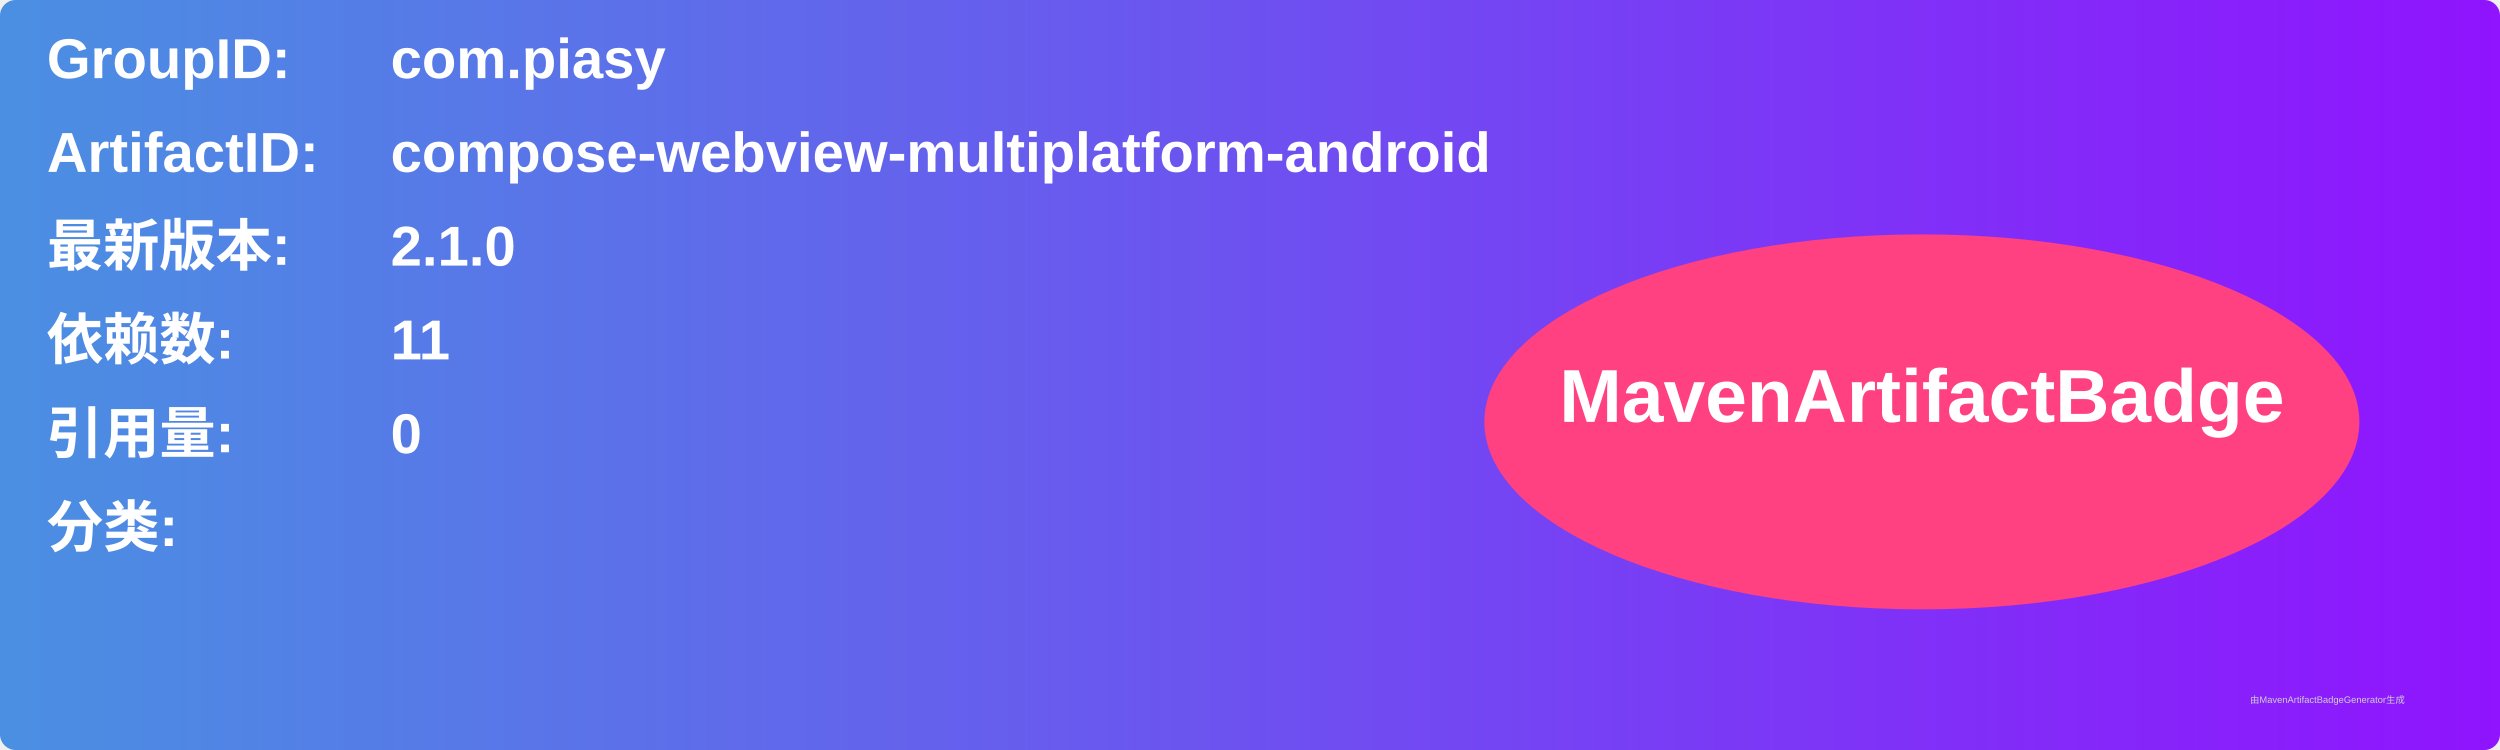
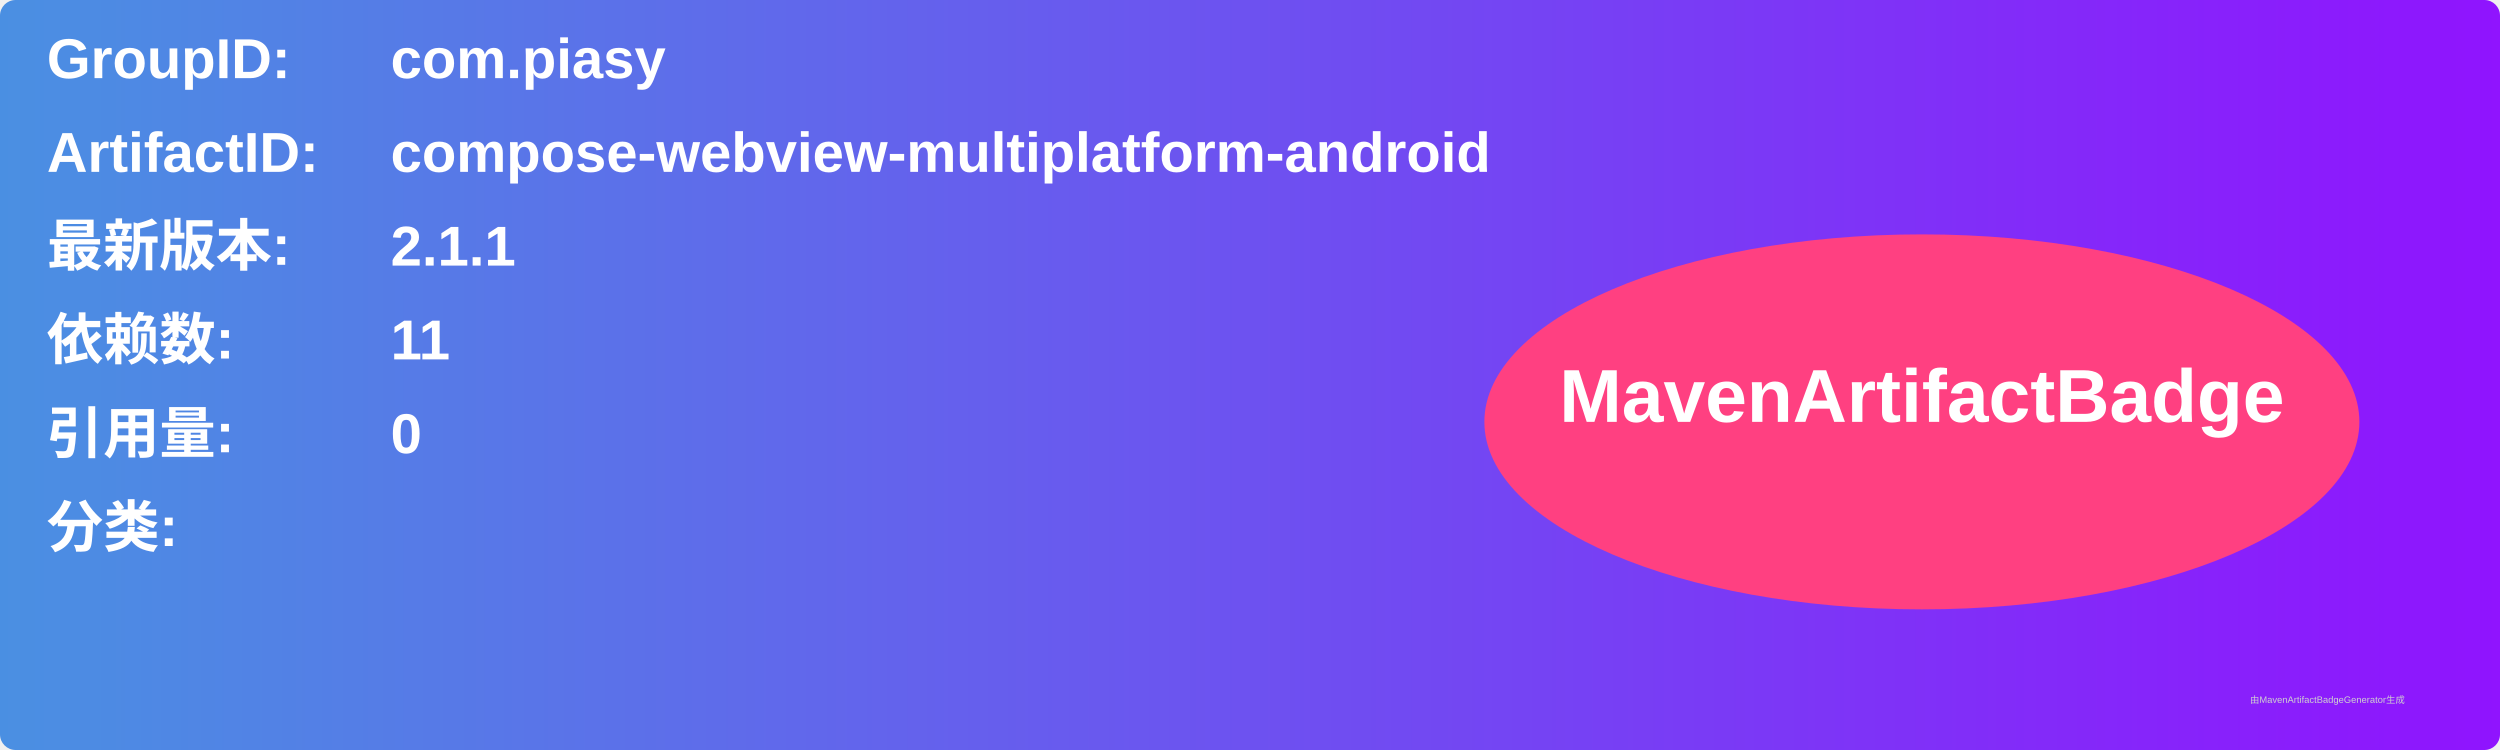
<svg xmlns="http://www.w3.org/2000/svg" width="800" height="240" viewBox="0 0 800 240">
  <linearGradient id="grad" x1="0%" y1="0%" x2="100%" y2="0%">
    <stop offset="0%" stop-color="#4a90e2" />
    <stop offset="100%" stop-color="#9013fe" />
  </linearGradient>
  <rect width="100%" height="100%" rx="5" ry="5" fill="url(#grad)" />
  <g transform="translate(15, 15)">
    <text x="0" y="10" font-family="Arial" font-size="18" fill="white" font-weight="bold" width="260">GroupID:</text>
    <text x="110" y="10" font-family="Arial" font-size="18" fill="white" font-weight="bold" width="460">com.piasy</text>
    <text x="0" y="40" font-family="Arial" font-size="18" fill="white" font-weight="bold" width="260">ArtifactID:</text>
    <text x="110" y="40" font-family="Arial" font-size="18" fill="white" font-weight="bold" width="460">compose-webview-multiplatform-android</text>
    <text x="0" y="70" font-family="Arial" font-size="18" fill="white" font-weight="bold">最新版本:</text>
    <text x="110" y="70" font-family="Arial" font-size="18" fill="white" font-weight="bold">
-       <tspan font-weight="bold">2.1.0</tspan>
+       <tspan font-weight="bold">2.1.1</tspan>
    </text>
    <text x="0" y="100" font-family="Arial" font-size="18" fill="white" font-weight="bold">依赖数: </text>
    <text x="110" y="100" font-family="Arial" font-size="18" fill="white">
      <tspan font-weight="bold">11</tspan>
    </text>
    <text x="0" y="130" font-family="Arial" font-size="18" fill="white" font-weight="bold">引用量: </text>
    <text x="110" y="130" font-family="Arial" font-size="18" fill="white">
      <tspan font-weight="bold">0</tspan>
    </text>
    <text x="0" y="160" font-family="Arial" font-size="18" fill="white" font-weight="bold">分类:</text>
    <text x="10" y="190" font-family="Arial" font-size="10" fill="white">
      <tspan font-weight="bold" />
    </text>
    <ellipse cx="600" cy="120" rx="140" ry="60" fill="#ff4081" />
    <text x="600" y="120" text-anchor="middle" font-family="Arial" font-size="24" fill="white" font-weight="bold">MavenArtifactBadge</text>
  </g>
  <text x="720" y="225" font-family="Arial" font-size="3" fill="#d0d0d0">由MavenArtifactBadgeGenerator生成</text>
</svg>
